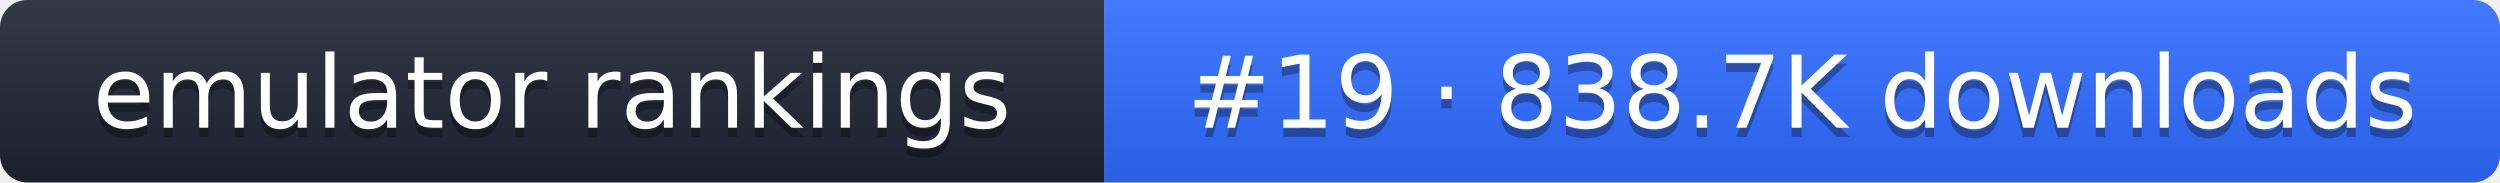
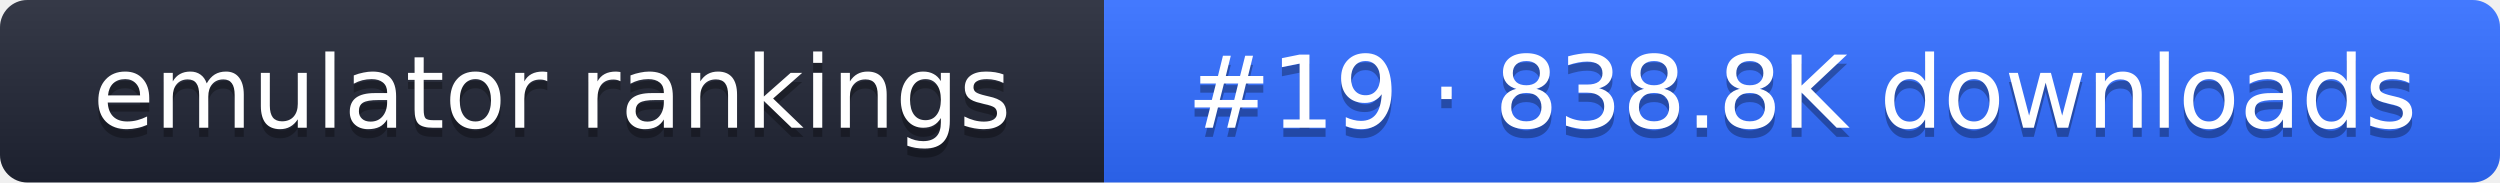
- <svg xmlns="http://www.w3.org/2000/svg" width="274" height="20" role="img" aria-label="emulator rankings: #19 · 838.7K downloads">
+ <svg xmlns="http://www.w3.org/2000/svg" width="274" height="20" role="img" aria-label="emulator rankings: #19 · 838.8K downloads">
  <linearGradient id="g" x2="0" y2="100%">
    <stop offset="0" stop-color="#fff" stop-opacity=".1" />
    <stop offset="1" stop-opacity=".1" />
  </linearGradient>
  <clipPath id="r">
    <rect width="274" height="20" rx="3" fill="#fff" />
  </clipPath>
  <g clip-path="url(#r)">
    <rect width="121" height="20" fill="#1f2433" />
    <rect x="121" width="153" height="20" fill="#2f6bff" />
    <rect width="274" height="20" fill="url(#g)" />
  </g>
  <g fill="#fff" text-anchor="middle" font-family="Verdana,DejaVu Sans,sans-serif" font-size="11">
    <text x="60.5" y="15" fill="#010101" fill-opacity=".3">emulator rankings</text>
    <text x="60.5" y="14">emulator rankings</text>
-     <text x="197.5" y="15" fill="#010101" fill-opacity=".3">#19 · 838.7K downloads</text>
-     <text x="197.5" y="14">#19 · 838.7K downloads</text>
+     <text x="197.5" y="15" fill="#010101" fill-opacity=".3">#19 · 838.8K downloads</text>
+     <text x="197.5" y="14">#19 · 838.8K downloads</text>
  </g>
</svg>
